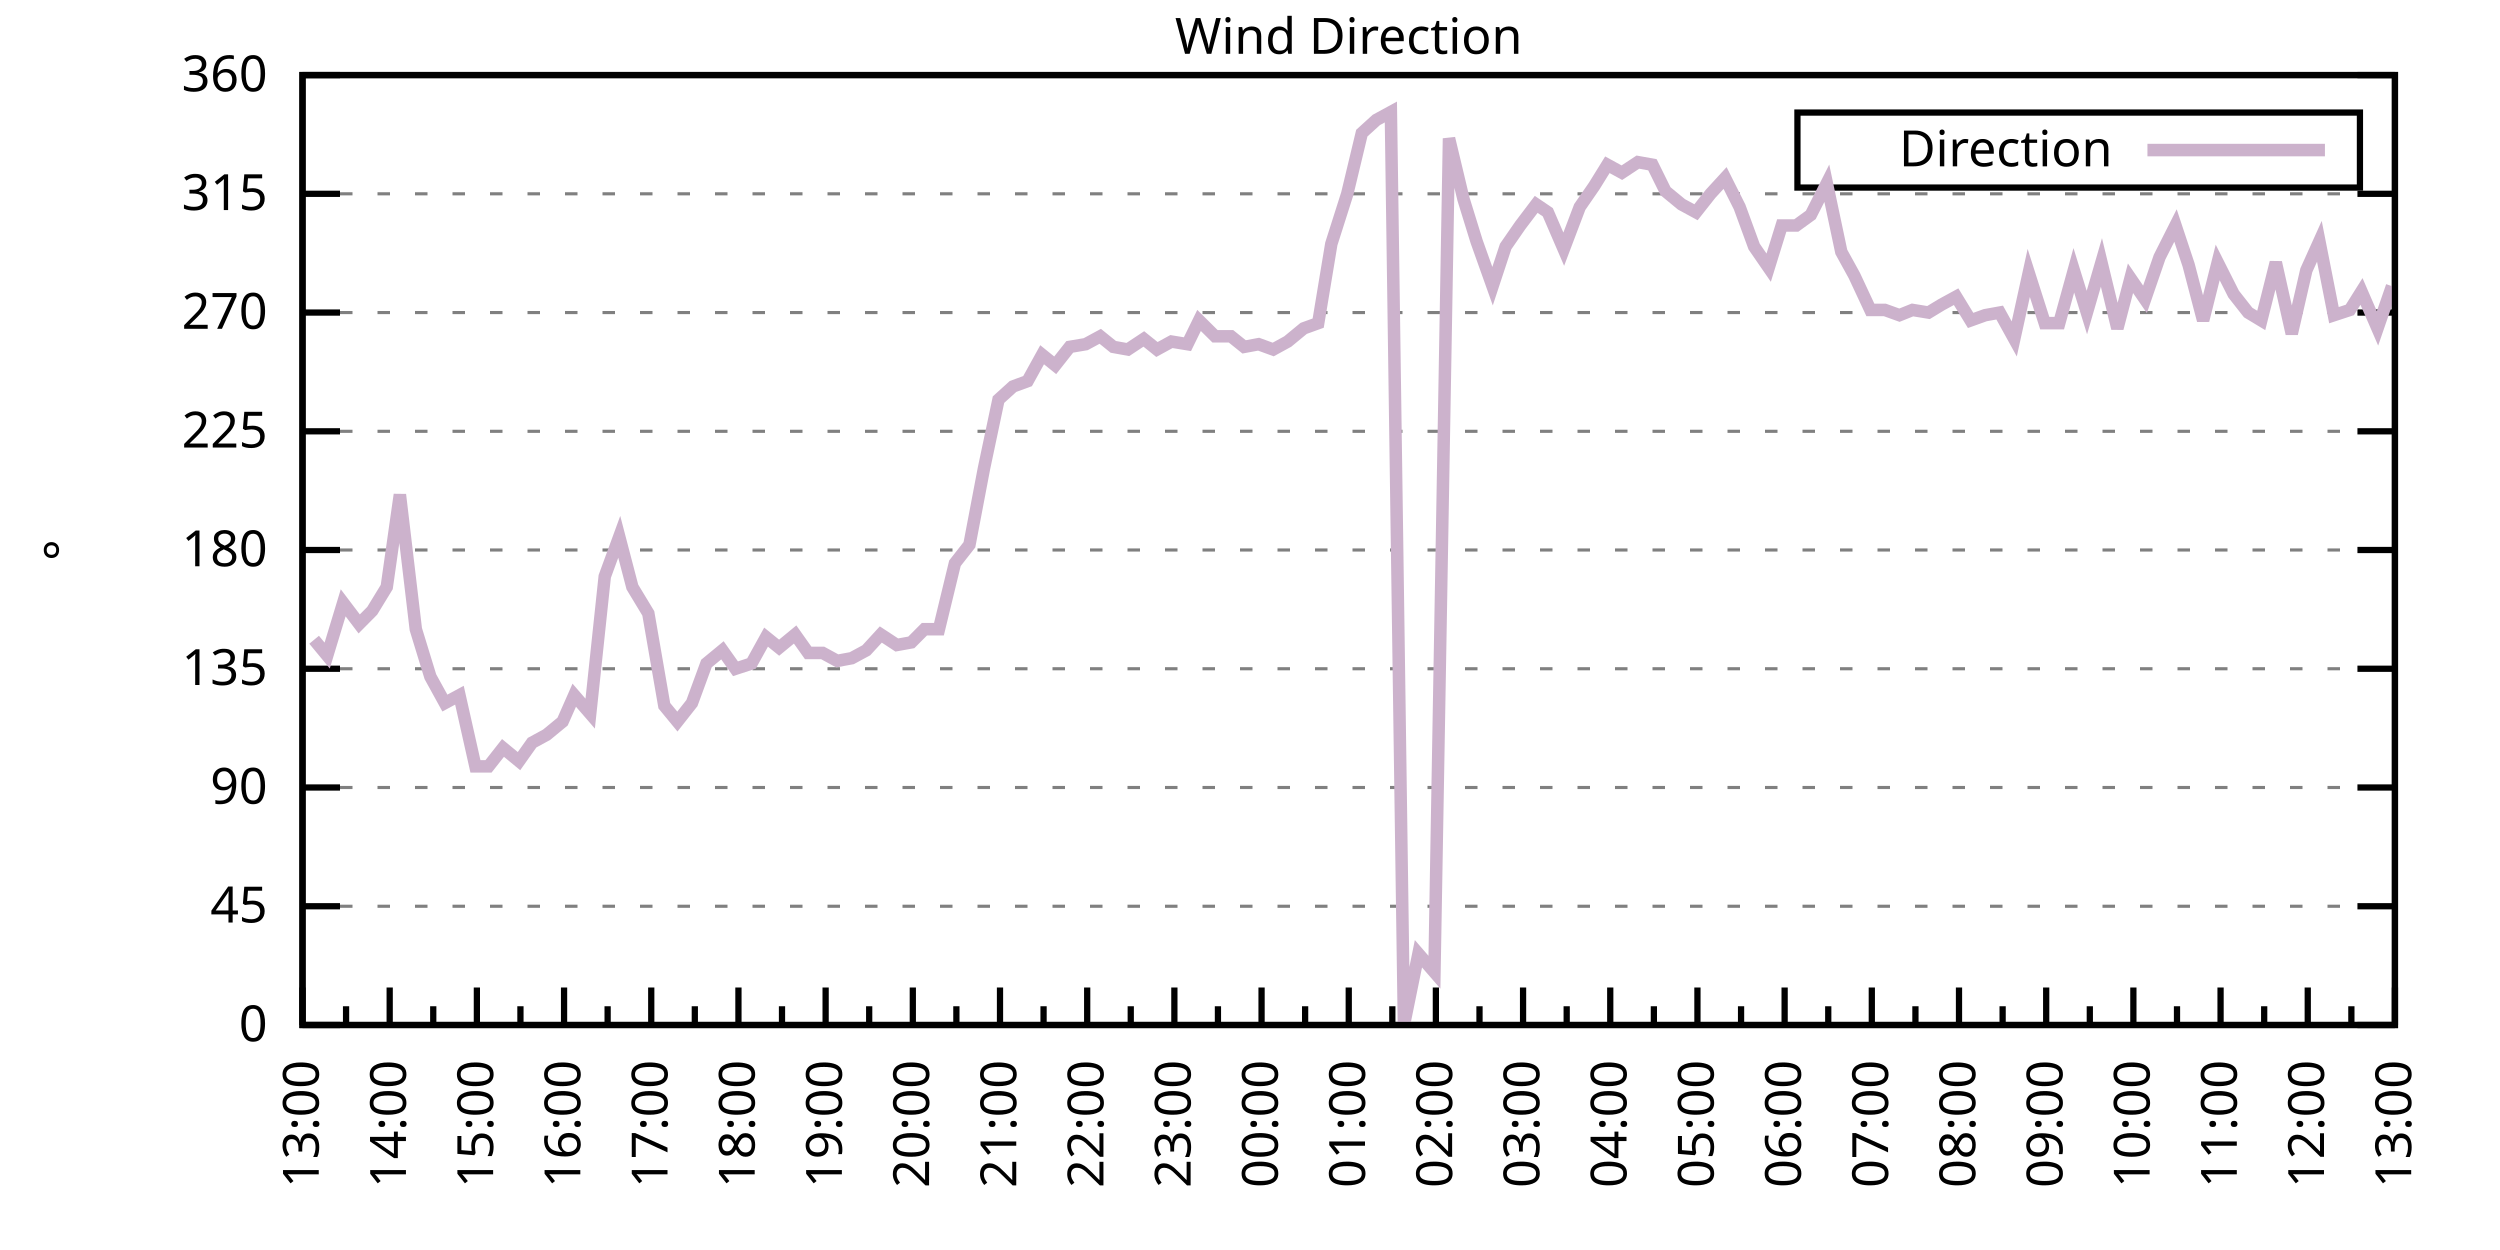
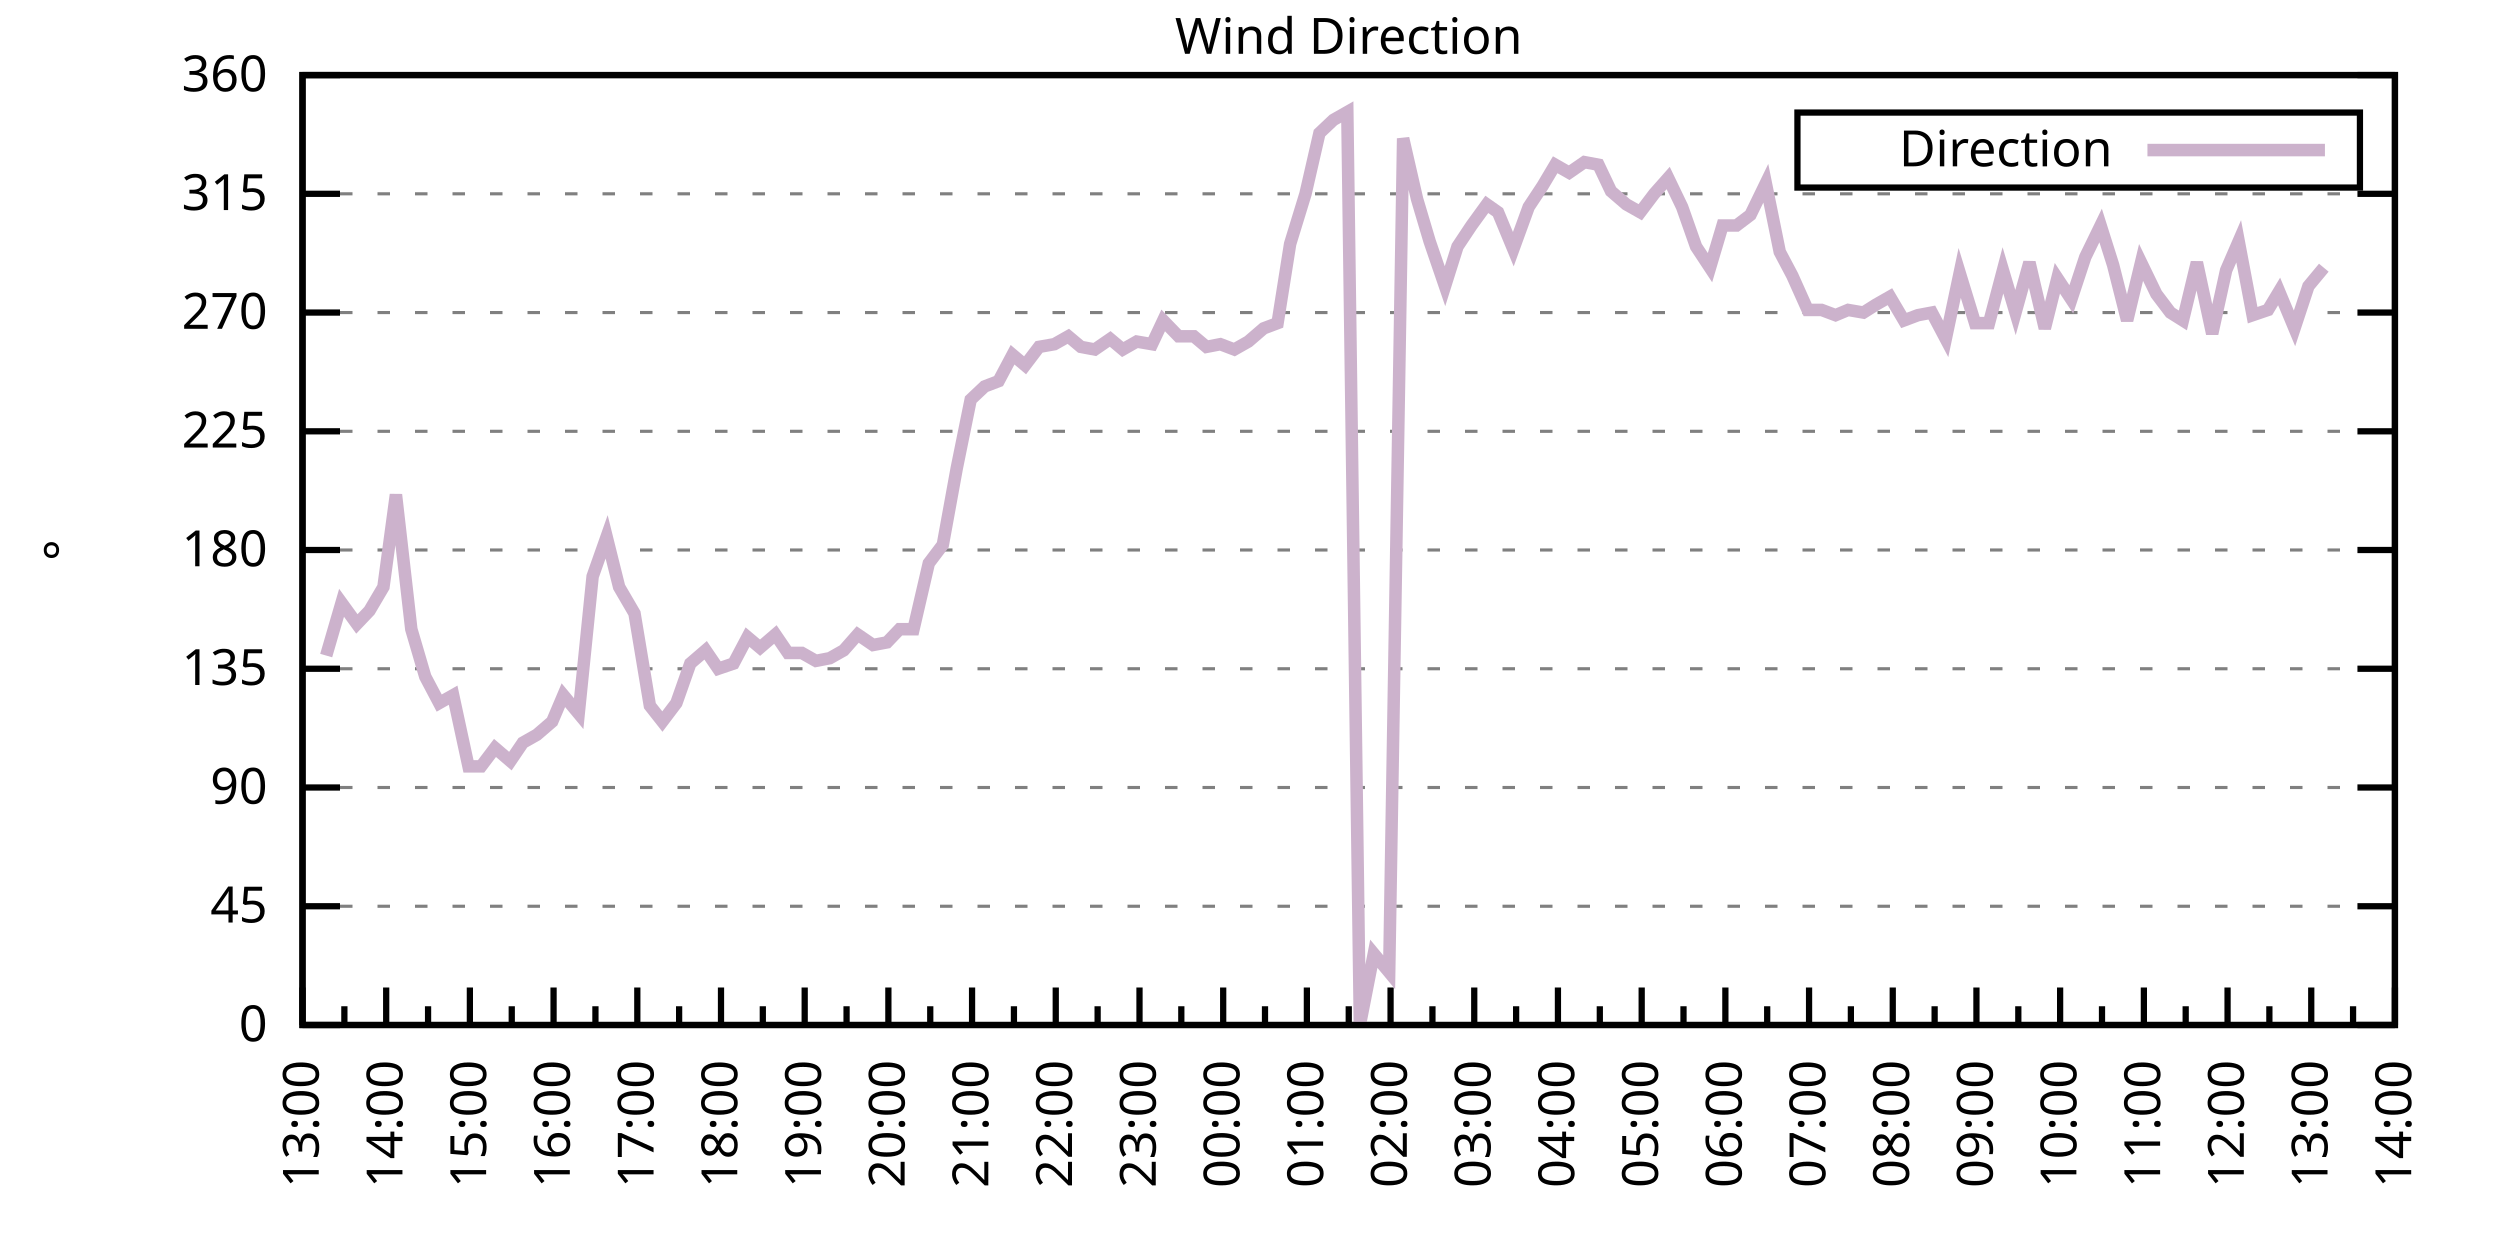
<svg xmlns="http://www.w3.org/2000/svg" xmlns:xlink="http://www.w3.org/1999/xlink" width="400" height="200" viewBox="0 0 400 200">
  <g id="gnuplot_canvas">
    <rect x="0" y="0" width="400" height="200" fill="none" />
    <defs>
      <circle id="gpDot" r="0.5" stroke-width="0.5" stroke="currentColor" />
      <path id="gpPt0" stroke-width="0.333" stroke="currentColor" d="M-1,0 h2 M0,-1 v2" />
      <path id="gpPt1" stroke-width="0.333" stroke="currentColor" d="M-1,-1 L1,1 M1,-1 L-1,1" />
      <path id="gpPt2" stroke-width="0.333" stroke="currentColor" d="M-1,0 L1,0 M0,-1 L0,1 M-1,-1 L1,1 M-1,1 L1,-1" />
      <rect id="gpPt3" stroke-width="0.333" stroke="currentColor" x="-1" y="-1" width="2" height="2" />
      <rect id="gpPt4" stroke-width="0.333" stroke="currentColor" fill="currentColor" x="-1" y="-1" width="2" height="2" />
      <circle id="gpPt5" stroke-width="0.333" stroke="currentColor" cx="0" cy="0" r="1" />
      <use xlink:href="#gpPt5" id="gpPt6" fill="currentColor" stroke="none" />
      <path id="gpPt7" stroke-width="0.333" stroke="currentColor" d="M0,-1.33 L-1.33,0.67 L1.33,0.67 z" />
      <use xlink:href="#gpPt7" id="gpPt8" fill="currentColor" stroke="none" />
      <use xlink:href="#gpPt7" id="gpPt9" stroke="currentColor" transform="rotate(180)" />
      <use xlink:href="#gpPt9" id="gpPt10" fill="currentColor" stroke="none" />
      <use xlink:href="#gpPt3" id="gpPt11" stroke="currentColor" transform="rotate(45)" />
      <use xlink:href="#gpPt11" id="gpPt12" fill="currentColor" stroke="none" />
      <path id="gpPt13" stroke-width="0.333" stroke="currentColor" d="M0,1.330 L1.265,0.411 L0.782,-1.067 L-0.782,-1.076 L-1.265,0.411 z" />
      <use xlink:href="#gpPt13" id="gpPt14" fill="currentColor" stroke="none" />
      <filter id="textbox" filterUnits="objectBoundingBox" x="0" y="0" height="1" width="1">
        <feFlood flood-color="white" flood-opacity="1" result="bgnd" />
        <feComposite in="SourceGraphic" in2="bgnd" operator="atop" />
      </filter>
      <filter id="greybox" filterUnits="objectBoundingBox" x="0" y="0" height="1" width="1">
        <feFlood flood-color="lightgrey" flood-opacity="1" result="grey" />
        <feComposite in="SourceGraphic" in2="grey" operator="atop" />
      </filter>
    </defs>
    <g fill="none" color="white" stroke="currentColor" stroke-width="1.00" stroke-linecap="butt" stroke-linejoin="miter">
</g>
    <g fill="none" color="black" stroke="currentColor" stroke-width="1.00" stroke-linecap="butt" stroke-linejoin="miter">
      <g stroke="none" shape-rendering="crispEdges">
        <polygon fill="rgb(255, 255, 255)" points="48.40,164.00 383.18,164.00 383.18,12.02 48.40,12.02 " />
      </g>
    </g>
    <g fill="none" color="black" stroke="currentColor" stroke-width="1.00" stroke-linecap="butt" stroke-linejoin="miter">
</g>
    <g fill="none" color="black" stroke="black" stroke-width="0.50" stroke-linecap="butt" stroke-linejoin="miter">
</g>
    <g fill="none" color="gray" stroke="currentColor" stroke-width="0.50" stroke-linecap="butt" stroke-linejoin="miter">
      <path stroke="gray" stroke-dasharray="2,4" class="gridline" d="M48.40,164.00 L383.19,164.00  " />
    </g>
    <g fill="none" color="gray" stroke="gray" stroke-width="1.00" stroke-linecap="butt" stroke-linejoin="miter">
</g>
    <g fill="none" color="black" stroke="currentColor" stroke-width="1.00" stroke-linecap="butt" stroke-linejoin="miter">
      <path stroke="black" d="M48.40,164.00 L54.40,164.00 M383.19,164.00 L377.19,164.00  " />
      <g transform="translate(42.80,166.60)" stroke="none" fill="black" font-family="Sans" font-size="8.00" text-anchor="end">
        <text>
          <tspan font-family="Sans"> 0</tspan>
        </text>
      </g>
    </g>
    <g fill="none" color="black" stroke="currentColor" stroke-width="1.00" stroke-linecap="butt" stroke-linejoin="miter">
</g>
    <g fill="none" color="black" stroke="black" stroke-width="0.50" stroke-linecap="butt" stroke-linejoin="miter">
</g>
    <g fill="none" color="gray" stroke="currentColor" stroke-width="0.50" stroke-linecap="butt" stroke-linejoin="miter">
      <path stroke="gray" stroke-dasharray="2,4" class="gridline" d="M48.40,145.00 L383.19,145.00  " />
    </g>
    <g fill="none" color="gray" stroke="gray" stroke-width="1.00" stroke-linecap="butt" stroke-linejoin="miter">
</g>
    <g fill="none" color="black" stroke="currentColor" stroke-width="1.00" stroke-linecap="butt" stroke-linejoin="miter">
      <path stroke="black" d="M48.40,145.00 L54.40,145.00 M383.19,145.00 L377.19,145.00  " />
      <g transform="translate(42.80,147.60)" stroke="none" fill="black" font-family="Sans" font-size="8.00" text-anchor="end">
        <text>
          <tspan font-family="Sans"> 45</tspan>
        </text>
      </g>
    </g>
    <g fill="none" color="black" stroke="currentColor" stroke-width="1.00" stroke-linecap="butt" stroke-linejoin="miter">
</g>
    <g fill="none" color="black" stroke="black" stroke-width="0.50" stroke-linecap="butt" stroke-linejoin="miter">
</g>
    <g fill="none" color="gray" stroke="currentColor" stroke-width="0.50" stroke-linecap="butt" stroke-linejoin="miter">
      <path stroke="gray" stroke-dasharray="2,4" class="gridline" d="M48.40,126.00 L383.19,126.00  " />
    </g>
    <g fill="none" color="gray" stroke="gray" stroke-width="1.00" stroke-linecap="butt" stroke-linejoin="miter">
</g>
    <g fill="none" color="black" stroke="currentColor" stroke-width="1.00" stroke-linecap="butt" stroke-linejoin="miter">
      <path stroke="black" d="M48.40,126.00 L54.40,126.00 M383.19,126.00 L377.19,126.00  " />
      <g transform="translate(42.80,128.60)" stroke="none" fill="black" font-family="Sans" font-size="8.00" text-anchor="end">
        <text>
          <tspan font-family="Sans"> 90</tspan>
        </text>
      </g>
    </g>
    <g fill="none" color="black" stroke="currentColor" stroke-width="1.00" stroke-linecap="butt" stroke-linejoin="miter">
</g>
    <g fill="none" color="black" stroke="black" stroke-width="0.50" stroke-linecap="butt" stroke-linejoin="miter">
</g>
    <g fill="none" color="gray" stroke="currentColor" stroke-width="0.50" stroke-linecap="butt" stroke-linejoin="miter">
      <path stroke="gray" stroke-dasharray="2,4" class="gridline" d="M48.40,107.00 L383.19,107.00  " />
    </g>
    <g fill="none" color="gray" stroke="gray" stroke-width="1.00" stroke-linecap="butt" stroke-linejoin="miter">
</g>
    <g fill="none" color="black" stroke="currentColor" stroke-width="1.00" stroke-linecap="butt" stroke-linejoin="miter">
      <path stroke="black" d="M48.40,107.00 L54.40,107.00 M383.19,107.00 L377.19,107.00  " />
      <g transform="translate(42.80,109.60)" stroke="none" fill="black" font-family="Sans" font-size="8.00" text-anchor="end">
        <text>
          <tspan font-family="Sans"> 135</tspan>
        </text>
      </g>
    </g>
    <g fill="none" color="black" stroke="currentColor" stroke-width="1.00" stroke-linecap="butt" stroke-linejoin="miter">
</g>
    <g fill="none" color="black" stroke="black" stroke-width="0.50" stroke-linecap="butt" stroke-linejoin="miter">
</g>
    <g fill="none" color="gray" stroke="currentColor" stroke-width="0.50" stroke-linecap="butt" stroke-linejoin="miter">
      <path stroke="gray" stroke-dasharray="2,4" class="gridline" d="M48.40,88.00 L383.19,88.00  " />
    </g>
    <g fill="none" color="gray" stroke="gray" stroke-width="1.00" stroke-linecap="butt" stroke-linejoin="miter">
</g>
    <g fill="none" color="black" stroke="currentColor" stroke-width="1.00" stroke-linecap="butt" stroke-linejoin="miter">
      <path stroke="black" d="M48.40,88.00 L54.40,88.00 M383.19,88.00 L377.19,88.00  " />
      <g transform="translate(42.80,90.60)" stroke="none" fill="black" font-family="Sans" font-size="8.00" text-anchor="end">
        <text>
          <tspan font-family="Sans"> 180</tspan>
        </text>
      </g>
    </g>
    <g fill="none" color="black" stroke="currentColor" stroke-width="1.00" stroke-linecap="butt" stroke-linejoin="miter">
</g>
    <g fill="none" color="black" stroke="black" stroke-width="0.50" stroke-linecap="butt" stroke-linejoin="miter">
</g>
    <g fill="none" color="gray" stroke="currentColor" stroke-width="0.50" stroke-linecap="butt" stroke-linejoin="miter">
      <path stroke="gray" stroke-dasharray="2,4" class="gridline" d="M48.40,69.01 L383.19,69.01  " />
    </g>
    <g fill="none" color="gray" stroke="gray" stroke-width="1.00" stroke-linecap="butt" stroke-linejoin="miter">
</g>
    <g fill="none" color="black" stroke="currentColor" stroke-width="1.00" stroke-linecap="butt" stroke-linejoin="miter">
      <path stroke="black" d="M48.40,69.01 L54.40,69.01 M383.19,69.01 L377.19,69.01  " />
      <g transform="translate(42.80,71.61)" stroke="none" fill="black" font-family="Sans" font-size="8.00" text-anchor="end">
        <text>
          <tspan font-family="Sans"> 225</tspan>
        </text>
      </g>
    </g>
    <g fill="none" color="black" stroke="currentColor" stroke-width="1.00" stroke-linecap="butt" stroke-linejoin="miter">
</g>
    <g fill="none" color="black" stroke="black" stroke-width="0.50" stroke-linecap="butt" stroke-linejoin="miter">
</g>
    <g fill="none" color="gray" stroke="currentColor" stroke-width="0.50" stroke-linecap="butt" stroke-linejoin="miter">
      <path stroke="gray" stroke-dasharray="2,4" class="gridline" d="M48.40,50.01 L383.19,50.01  " />
    </g>
    <g fill="none" color="gray" stroke="gray" stroke-width="1.00" stroke-linecap="butt" stroke-linejoin="miter">
</g>
    <g fill="none" color="black" stroke="currentColor" stroke-width="1.00" stroke-linecap="butt" stroke-linejoin="miter">
      <path stroke="black" d="M48.40,50.01 L54.40,50.01 M383.19,50.01 L377.19,50.01  " />
      <g transform="translate(42.80,52.61)" stroke="none" fill="black" font-family="Sans" font-size="8.00" text-anchor="end">
        <text>
          <tspan font-family="Sans"> 270</tspan>
        </text>
      </g>
    </g>
    <g fill="none" color="black" stroke="currentColor" stroke-width="1.00" stroke-linecap="butt" stroke-linejoin="miter">
</g>
    <g fill="none" color="black" stroke="black" stroke-width="0.50" stroke-linecap="butt" stroke-linejoin="miter">
</g>
    <g fill="none" color="gray" stroke="currentColor" stroke-width="0.50" stroke-linecap="butt" stroke-linejoin="miter">
      <path stroke="gray" stroke-dasharray="2,4" class="gridline" d="M48.40,31.01 L383.19,31.01  " />
    </g>
    <g fill="none" color="gray" stroke="gray" stroke-width="1.00" stroke-linecap="butt" stroke-linejoin="miter">
</g>
    <g fill="none" color="black" stroke="currentColor" stroke-width="1.00" stroke-linecap="butt" stroke-linejoin="miter">
      <path stroke="black" d="M48.40,31.01 L54.40,31.01 M383.19,31.01 L377.19,31.01  " />
      <g transform="translate(42.80,33.61)" stroke="none" fill="black" font-family="Sans" font-size="8.00" text-anchor="end">
        <text>
          <tspan font-family="Sans"> 315</tspan>
        </text>
      </g>
    </g>
    <g fill="none" color="black" stroke="currentColor" stroke-width="1.00" stroke-linecap="butt" stroke-linejoin="miter">
</g>
    <g fill="none" color="black" stroke="black" stroke-width="0.50" stroke-linecap="butt" stroke-linejoin="miter">
</g>
    <g fill="none" color="gray" stroke="currentColor" stroke-width="0.50" stroke-linecap="butt" stroke-linejoin="miter">
      <path stroke="gray" stroke-dasharray="2,4" class="gridline" d="M48.40,12.01 L383.19,12.01  " />
    </g>
    <g fill="none" color="gray" stroke="gray" stroke-width="1.00" stroke-linecap="butt" stroke-linejoin="miter">
</g>
    <g fill="none" color="black" stroke="currentColor" stroke-width="1.00" stroke-linecap="butt" stroke-linejoin="miter">
      <path stroke="black" d="M48.40,12.01 L54.40,12.01 M383.19,12.01 L377.19,12.01  " />
      <g transform="translate(42.80,14.61)" stroke="none" fill="black" font-family="Sans" font-size="8.00" text-anchor="end">
        <text>
          <tspan font-family="Sans"> 360</tspan>
        </text>
      </g>
    </g>
    <g fill="none" color="black" stroke="currentColor" stroke-width="1.00" stroke-linecap="butt" stroke-linejoin="miter">
      <path stroke="black" d="M48.40,164.00 L48.40,158.00  " />
      <g transform="translate(51.00,169.60) rotate(270)" stroke="none" fill="black" font-family="Sans" font-size="8.00" text-anchor="end">
        <text>
          <tspan font-family="Sans">13:00</tspan>
        </text>
      </g>
    </g>
    <g fill="none" color="black" stroke="currentColor" stroke-width="1.00" stroke-linecap="butt" stroke-linejoin="miter">
-       <path stroke="black" d="M55.37,164.00 L55.37,161.00 M62.35,164.00 L62.35,158.00  " />
-       <g transform="translate(64.95,169.60) rotate(270)" stroke="none" fill="black" font-family="Sans" font-size="8.00" text-anchor="end">
+       <path stroke="black" d="M55.10,164.00 L55.10,161.00 M61.79,164.00 L61.79,158.00  " />
+       <g transform="translate(64.39,169.60) rotate(270)" stroke="none" fill="black" font-family="Sans" font-size="8.00" text-anchor="end">
        <text>
          <tspan font-family="Sans">14:00</tspan>
        </text>
      </g>
    </g>
    <g fill="none" color="black" stroke="currentColor" stroke-width="1.00" stroke-linecap="butt" stroke-linejoin="miter">
-       <path stroke="black" d="M69.32,164.00 L69.32,161.00 M76.30,164.00 L76.30,158.00  " />
-       <g transform="translate(78.90,169.60) rotate(270)" stroke="none" fill="black" font-family="Sans" font-size="8.00" text-anchor="end">
+       <path stroke="black" d="M68.49,164.00 L68.49,161.00 M75.18,164.00 L75.18,158.00  " />
+       <g transform="translate(77.78,169.60) rotate(270)" stroke="none" fill="black" font-family="Sans" font-size="8.00" text-anchor="end">
        <text>
          <tspan font-family="Sans">15:00</tspan>
        </text>
      </g>
    </g>
    <g fill="none" color="black" stroke="currentColor" stroke-width="1.00" stroke-linecap="butt" stroke-linejoin="miter">
-       <path stroke="black" d="M83.27,164.00 L83.27,161.00 M90.25,164.00 L90.25,158.00  " />
-       <g transform="translate(92.85,169.60) rotate(270)" stroke="none" fill="black" font-family="Sans" font-size="8.00" text-anchor="end">
+       <path stroke="black" d="M81.88,164.00 L81.88,161.00 M88.57,164.00 L88.57,158.00  " />
+       <g transform="translate(91.17,169.60) rotate(270)" stroke="none" fill="black" font-family="Sans" font-size="8.00" text-anchor="end">
        <text>
          <tspan font-family="Sans">16:00</tspan>
        </text>
      </g>
    </g>
    <g fill="none" color="black" stroke="currentColor" stroke-width="1.00" stroke-linecap="butt" stroke-linejoin="miter">
-       <path stroke="black" d="M97.22,164.00 L97.22,161.00 M104.20,164.00 L104.20,158.00  " />
-       <g transform="translate(106.80,169.60) rotate(270)" stroke="none" fill="black" font-family="Sans" font-size="8.00" text-anchor="end">
+       <path stroke="black" d="M95.27,164.00 L95.27,161.00 M101.97,164.00 L101.97,158.00  " />
+       <g transform="translate(104.57,169.60) rotate(270)" stroke="none" fill="black" font-family="Sans" font-size="8.00" text-anchor="end">
        <text>
          <tspan font-family="Sans">17:00</tspan>
        </text>
      </g>
    </g>
    <g fill="none" color="black" stroke="currentColor" stroke-width="1.00" stroke-linecap="butt" stroke-linejoin="miter">
-       <path stroke="black" d="M111.17,164.00 L111.17,161.00 M118.15,164.00 L118.15,158.00  " />
-       <g transform="translate(120.75,169.60) rotate(270)" stroke="none" fill="black" font-family="Sans" font-size="8.00" text-anchor="end">
+       <path stroke="black" d="M108.66,164.00 L108.66,161.00 M115.36,164.00 L115.36,158.00  " />
+       <g transform="translate(117.96,169.60) rotate(270)" stroke="none" fill="black" font-family="Sans" font-size="8.00" text-anchor="end">
        <text>
          <tspan font-family="Sans">18:00</tspan>
        </text>
      </g>
    </g>
    <g fill="none" color="black" stroke="currentColor" stroke-width="1.00" stroke-linecap="butt" stroke-linejoin="miter">
-       <path stroke="black" d="M125.12,164.00 L125.12,161.00 M132.10,164.00 L132.10,158.00  " />
-       <g transform="translate(134.70,169.60) rotate(270)" stroke="none" fill="black" font-family="Sans" font-size="8.00" text-anchor="end">
+       <path stroke="black" d="M122.05,164.00 L122.05,161.00 M128.75,164.00 L128.75,158.00  " />
+       <g transform="translate(131.35,169.60) rotate(270)" stroke="none" fill="black" font-family="Sans" font-size="8.00" text-anchor="end">
        <text>
          <tspan font-family="Sans">19:00</tspan>
        </text>
      </g>
    </g>
    <g fill="none" color="black" stroke="currentColor" stroke-width="1.00" stroke-linecap="butt" stroke-linejoin="miter">
-       <path stroke="black" d="M139.07,164.00 L139.07,161.00 M146.05,164.00 L146.05,158.00  " />
-       <g transform="translate(148.65,169.60) rotate(270)" stroke="none" fill="black" font-family="Sans" font-size="8.00" text-anchor="end">
+       <path stroke="black" d="M135.45,164.00 L135.45,161.00 M142.14,164.00 L142.14,158.00  " />
+       <g transform="translate(144.74,169.60) rotate(270)" stroke="none" fill="black" font-family="Sans" font-size="8.00" text-anchor="end">
        <text>
          <tspan font-family="Sans">20:00</tspan>
        </text>
      </g>
    </g>
    <g fill="none" color="black" stroke="currentColor" stroke-width="1.00" stroke-linecap="butt" stroke-linejoin="miter">
-       <path stroke="black" d="M153.02,164.00 L153.02,161.00 M160.00,164.00 L160.00,158.00  " />
-       <g transform="translate(162.60,169.60) rotate(270)" stroke="none" fill="black" font-family="Sans" font-size="8.00" text-anchor="end">
+       <path stroke="black" d="M148.84,164.00 L148.84,161.00 M155.53,164.00 L155.53,158.00  " />
+       <g transform="translate(158.13,169.60) rotate(270)" stroke="none" fill="black" font-family="Sans" font-size="8.00" text-anchor="end">
        <text>
          <tspan font-family="Sans">21:00</tspan>
        </text>
      </g>
    </g>
    <g fill="none" color="black" stroke="currentColor" stroke-width="1.00" stroke-linecap="butt" stroke-linejoin="miter">
-       <path stroke="black" d="M166.97,164.00 L166.97,161.00 M173.95,164.00 L173.95,158.00  " />
-       <g transform="translate(176.55,169.60) rotate(270)" stroke="none" fill="black" font-family="Sans" font-size="8.00" text-anchor="end">
+       <path stroke="black" d="M162.23,164.00 L162.23,161.00 M168.92,164.00 L168.92,158.00  " />
+       <g transform="translate(171.52,169.60) rotate(270)" stroke="none" fill="black" font-family="Sans" font-size="8.00" text-anchor="end">
        <text>
          <tspan font-family="Sans">22:00</tspan>
        </text>
      </g>
    </g>
    <g fill="none" color="black" stroke="currentColor" stroke-width="1.00" stroke-linecap="butt" stroke-linejoin="miter">
-       <path stroke="black" d="M180.92,164.00 L180.92,161.00 M187.90,164.00 L187.90,158.00  " />
-       <g transform="translate(190.50,169.60) rotate(270)" stroke="none" fill="black" font-family="Sans" font-size="8.00" text-anchor="end">
+       <path stroke="black" d="M175.62,164.00 L175.62,161.00 M182.32,164.00 L182.32,158.00  " />
+       <g transform="translate(184.92,169.60) rotate(270)" stroke="none" fill="black" font-family="Sans" font-size="8.00" text-anchor="end">
        <text>
          <tspan font-family="Sans">23:00</tspan>
        </text>
      </g>
    </g>
    <g fill="none" color="black" stroke="currentColor" stroke-width="1.00" stroke-linecap="butt" stroke-linejoin="miter">
-       <path stroke="black" d="M194.87,164.00 L194.87,161.00 M201.85,164.00 L201.85,158.00  " />
-       <g transform="translate(204.45,169.60) rotate(270)" stroke="none" fill="black" font-family="Sans" font-size="8.00" text-anchor="end">
+       <path stroke="black" d="M189.01,164.00 L189.01,161.00 M195.71,164.00 L195.71,158.00  " />
+       <g transform="translate(198.31,169.60) rotate(270)" stroke="none" fill="black" font-family="Sans" font-size="8.00" text-anchor="end">
        <text>
          <tspan font-family="Sans">00:00</tspan>
        </text>
      </g>
    </g>
    <g fill="none" color="black" stroke="currentColor" stroke-width="1.00" stroke-linecap="butt" stroke-linejoin="miter">
-       <path stroke="black" d="M208.82,164.00 L208.82,161.00 M215.80,164.00 L215.80,158.00  " />
-       <g transform="translate(218.40,169.60) rotate(270)" stroke="none" fill="black" font-family="Sans" font-size="8.00" text-anchor="end">
+       <path stroke="black" d="M202.40,164.00 L202.40,161.00 M209.10,164.00 L209.10,158.00  " />
+       <g transform="translate(211.70,169.60) rotate(270)" stroke="none" fill="black" font-family="Sans" font-size="8.00" text-anchor="end">
        <text>
          <tspan font-family="Sans">01:00</tspan>
        </text>
      </g>
    </g>
    <g fill="none" color="black" stroke="currentColor" stroke-width="1.00" stroke-linecap="butt" stroke-linejoin="miter">
-       <path stroke="black" d="M222.77,164.00 L222.77,161.00 M229.74,164.00 L229.74,158.00  " />
-       <g transform="translate(232.34,169.60) rotate(270)" stroke="none" fill="black" font-family="Sans" font-size="8.00" text-anchor="end">
+       <path stroke="black" d="M215.80,164.00 L215.80,161.00 M222.49,164.00 L222.49,158.00  " />
+       <g transform="translate(225.09,169.60) rotate(270)" stroke="none" fill="black" font-family="Sans" font-size="8.00" text-anchor="end">
        <text>
          <tspan font-family="Sans">02:00</tspan>
        </text>
      </g>
    </g>
    <g fill="none" color="black" stroke="currentColor" stroke-width="1.00" stroke-linecap="butt" stroke-linejoin="miter">
-       <path stroke="black" d="M236.72,164.00 L236.72,161.00 M243.69,164.00 L243.69,158.00  " />
-       <g transform="translate(246.29,169.60) rotate(270)" stroke="none" fill="black" font-family="Sans" font-size="8.00" text-anchor="end">
+       <path stroke="black" d="M229.19,164.00 L229.19,161.00 M235.88,164.00 L235.88,158.00  " />
+       <g transform="translate(238.48,169.60) rotate(270)" stroke="none" fill="black" font-family="Sans" font-size="8.00" text-anchor="end">
        <text>
          <tspan font-family="Sans">03:00</tspan>
        </text>
      </g>
    </g>
    <g fill="none" color="black" stroke="currentColor" stroke-width="1.00" stroke-linecap="butt" stroke-linejoin="miter">
-       <path stroke="black" d="M250.67,164.00 L250.67,161.00 M257.64,164.00 L257.64,158.00  " />
-       <g transform="translate(260.24,169.60) rotate(270)" stroke="none" fill="black" font-family="Sans" font-size="8.00" text-anchor="end">
+       <path stroke="black" d="M242.58,164.00 L242.58,161.00 M249.27,164.00 L249.27,158.00  " />
+       <g transform="translate(251.87,169.60) rotate(270)" stroke="none" fill="black" font-family="Sans" font-size="8.00" text-anchor="end">
        <text>
          <tspan font-family="Sans">04:00</tspan>
        </text>
      </g>
    </g>
    <g fill="none" color="black" stroke="currentColor" stroke-width="1.00" stroke-linecap="butt" stroke-linejoin="miter">
-       <path stroke="black" d="M264.62,164.00 L264.62,161.00 M271.59,164.00 L271.59,158.00  " />
-       <g transform="translate(274.19,169.60) rotate(270)" stroke="none" fill="black" font-family="Sans" font-size="8.00" text-anchor="end">
+       <path stroke="black" d="M255.97,164.00 L255.97,161.00 M262.67,164.00 L262.67,158.00  " />
+       <g transform="translate(265.27,169.60) rotate(270)" stroke="none" fill="black" font-family="Sans" font-size="8.00" text-anchor="end">
        <text>
          <tspan font-family="Sans">05:00</tspan>
        </text>
      </g>
    </g>
    <g fill="none" color="black" stroke="currentColor" stroke-width="1.00" stroke-linecap="butt" stroke-linejoin="miter">
-       <path stroke="black" d="M278.57,164.00 L278.57,161.00 M285.54,164.00 L285.54,158.00  " />
-       <g transform="translate(288.14,169.60) rotate(270)" stroke="none" fill="black" font-family="Sans" font-size="8.00" text-anchor="end">
+       <path stroke="black" d="M269.36,164.00 L269.36,161.00 M276.06,164.00 L276.06,158.00  " />
+       <g transform="translate(278.66,169.60) rotate(270)" stroke="none" fill="black" font-family="Sans" font-size="8.00" text-anchor="end">
        <text>
          <tspan font-family="Sans">06:00</tspan>
        </text>
      </g>
    </g>
    <g fill="none" color="black" stroke="currentColor" stroke-width="1.00" stroke-linecap="butt" stroke-linejoin="miter">
-       <path stroke="black" d="M292.52,164.00 L292.52,161.00 M299.49,164.00 L299.49,158.00  " />
-       <g transform="translate(302.09,169.60) rotate(270)" stroke="none" fill="black" font-family="Sans" font-size="8.00" text-anchor="end">
+       <path stroke="black" d="M282.75,164.00 L282.75,161.00 M289.45,164.00 L289.45,158.00  " />
+       <g transform="translate(292.05,169.60) rotate(270)" stroke="none" fill="black" font-family="Sans" font-size="8.00" text-anchor="end">
        <text>
          <tspan font-family="Sans">07:00</tspan>
        </text>
      </g>
    </g>
    <g fill="none" color="black" stroke="currentColor" stroke-width="1.00" stroke-linecap="butt" stroke-linejoin="miter">
-       <path stroke="black" d="M306.47,164.00 L306.47,161.00 M313.44,164.00 L313.44,158.00  " />
-       <g transform="translate(316.04,169.60) rotate(270)" stroke="none" fill="black" font-family="Sans" font-size="8.00" text-anchor="end">
+       <path stroke="black" d="M296.14,164.00 L296.14,161.00 M302.84,164.00 L302.84,158.00  " />
+       <g transform="translate(305.44,169.60) rotate(270)" stroke="none" fill="black" font-family="Sans" font-size="8.00" text-anchor="end">
        <text>
          <tspan font-family="Sans">08:00</tspan>
        </text>
      </g>
    </g>
    <g fill="none" color="black" stroke="currentColor" stroke-width="1.00" stroke-linecap="butt" stroke-linejoin="miter">
-       <path stroke="black" d="M320.42,164.00 L320.42,161.00 M327.39,164.00 L327.39,158.00  " />
-       <g transform="translate(329.99,169.60) rotate(270)" stroke="none" fill="black" font-family="Sans" font-size="8.00" text-anchor="end">
+       <path stroke="black" d="M309.54,164.00 L309.54,161.00 M316.23,164.00 L316.23,158.00  " />
+       <g transform="translate(318.83,169.60) rotate(270)" stroke="none" fill="black" font-family="Sans" font-size="8.00" text-anchor="end">
        <text>
          <tspan font-family="Sans">09:00</tspan>
        </text>
      </g>
    </g>
    <g fill="none" color="black" stroke="currentColor" stroke-width="1.00" stroke-linecap="butt" stroke-linejoin="miter">
-       <path stroke="black" d="M334.37,164.00 L334.37,161.00 M341.34,164.00 L341.34,158.00  " />
-       <g transform="translate(343.94,169.60) rotate(270)" stroke="none" fill="black" font-family="Sans" font-size="8.00" text-anchor="end">
+       <path stroke="black" d="M322.93,164.00 L322.93,161.00 M329.62,164.00 L329.62,158.00  " />
+       <g transform="translate(332.22,169.60) rotate(270)" stroke="none" fill="black" font-family="Sans" font-size="8.00" text-anchor="end">
        <text>
          <tspan font-family="Sans">10:00</tspan>
        </text>
      </g>
    </g>
    <g fill="none" color="black" stroke="currentColor" stroke-width="1.00" stroke-linecap="butt" stroke-linejoin="miter">
-       <path stroke="black" d="M348.32,164.00 L348.32,161.00 M355.29,164.00 L355.29,158.00  " />
-       <g transform="translate(357.89,169.60) rotate(270)" stroke="none" fill="black" font-family="Sans" font-size="8.00" text-anchor="end">
+       <path stroke="black" d="M336.32,164.00 L336.32,161.00 M343.02,164.00 L343.02,158.00  " />
+       <g transform="translate(345.62,169.60) rotate(270)" stroke="none" fill="black" font-family="Sans" font-size="8.00" text-anchor="end">
        <text>
          <tspan font-family="Sans">11:00</tspan>
        </text>
      </g>
    </g>
    <g fill="none" color="black" stroke="currentColor" stroke-width="1.00" stroke-linecap="butt" stroke-linejoin="miter">
-       <path stroke="black" d="M362.27,164.00 L362.27,161.00 M369.24,164.00 L369.24,158.00  " />
-       <g transform="translate(371.84,169.60) rotate(270)" stroke="none" fill="black" font-family="Sans" font-size="8.00" text-anchor="end">
+       <path stroke="black" d="M349.71,164.00 L349.71,161.00 M356.41,164.00 L356.41,158.00  " />
+       <g transform="translate(359.01,169.60) rotate(270)" stroke="none" fill="black" font-family="Sans" font-size="8.00" text-anchor="end">
        <text>
          <tspan font-family="Sans">12:00</tspan>
        </text>
      </g>
    </g>
    <g fill="none" color="black" stroke="currentColor" stroke-width="1.00" stroke-linecap="butt" stroke-linejoin="miter">
-       <path stroke="black" d="M376.22,164.00 L376.22,161.00 M383.19,164.00 L383.19,158.00  " />
+       <path stroke="black" d="M363.10,164.00 L363.10,161.00 M369.80,164.00 L369.80,158.00  " />
+       <g transform="translate(372.40,169.60) rotate(270)" stroke="none" fill="black" font-family="Sans" font-size="8.00" text-anchor="end">
+         <text>
+           <tspan font-family="Sans">13:00</tspan>
+         </text>
+       </g>
+     </g>
+     <g fill="none" color="black" stroke="currentColor" stroke-width="1.00" stroke-linecap="butt" stroke-linejoin="miter">
+       <path stroke="black" d="M376.49,164.00 L376.49,161.00 M383.19,164.00 L383.19,158.00  " />
      <g transform="translate(385.79,169.60) rotate(270)" stroke="none" fill="black" font-family="Sans" font-size="8.00" text-anchor="end">
        <text>
-           <tspan font-family="Sans">13:00</tspan>
+           <tspan font-family="Sans">14:00</tspan>
        </text>
      </g>
    </g>
    <g fill="none" color="black" stroke="currentColor" stroke-width="1.00" stroke-linecap="butt" stroke-linejoin="miter">
</g>
    <g fill="none" color="black" stroke="currentColor" stroke-width="1.00" stroke-linecap="butt" stroke-linejoin="miter">
      <path stroke="black" d="M48.40,12.01 L48.40,164.00 L383.19,164.00 L383.19,12.01 L48.40,12.01 Z  " />
    </g>
    <g fill="none" color="black" stroke="currentColor" stroke-width="1.00" stroke-linecap="butt" stroke-linejoin="miter">
      <g transform="translate(12.80,88.01) rotate(270)" stroke="none" fill="black" font-family="Sans" font-size="8.00" text-anchor="middle">
        <text>
          <tspan font-family="Sans">°</tspan>
        </text>
      </g>
    </g>
    <g fill="none" color="black" stroke="currentColor" stroke-width="1.00" stroke-linecap="butt" stroke-linejoin="miter">
</g>
    <g fill="none" color="black" stroke="currentColor" stroke-width="1.00" stroke-linecap="butt" stroke-linejoin="miter">
      <path stroke="black" d="M287.59,30.01 L287.59,18.01 L377.59,18.01 L377.59,30.01 L287.59,30.01 Z  " />
    </g>
    <g id="Wind_direction_plot_1">
      <g fill="none" color="white" stroke="black" stroke-width="2.00" stroke-linecap="butt" stroke-linejoin="miter">
</g>
      <g fill="none" color="black" stroke="currentColor" stroke-width="2.00" stroke-linecap="butt" stroke-linejoin="miter">
        <g transform="translate(337.99,26.61)" stroke="none" fill="black" font-family="Sans" font-size="8.00" text-anchor="end">
          <text>
            <tspan font-family="Sans">Direction</tspan>
          </text>
        </g>
      </g>
      <g fill="none" color="black" stroke="currentColor" stroke-width="2.00" stroke-linecap="butt" stroke-linejoin="miter">
-         <path stroke="rgb(204, 178, 204)" d="M343.59,24.01 L371.99,24.01 M50.26,102.36 L52.35,104.89 L54.91,96.45 L57.47,99.83 L59.56,97.72 L61.88,93.92   L63.98,79.14 L66.53,100.67 L68.86,108.27 L71.18,112.49 L73.51,111.23 L76.07,122.62 L78.16,122.62 L80.48,119.67   L83.04,121.78 L85.13,118.83 L87.46,117.56 L90.02,115.45 L91.88,111.23 L94.43,114.18 L96.76,92.23 L99.08,85.89   L101.18,93.92 L103.73,98.14 L106.29,112.91 L108.38,115.45 L110.71,112.49 L113.03,106.16 L115.59,104.05 L117.68,107.00   L120.24,106.16 L122.57,101.94 L124.66,103.63 L127.22,101.52 L129.31,104.47 L131.63,104.47 L133.96,105.74 L136.28,105.31   L138.61,104.05 L140.93,101.52 L143.49,103.20 L145.81,102.78 L147.91,100.67 L150.23,100.67 L152.79,90.12 L155.11,87.16   L157.44,74.92 L159.76,63.94 L162.09,61.83 L164.41,60.98 L166.74,56.76 L168.83,58.45 L171.16,55.50 L173.71,55.07   L176.04,53.81 L178.13,55.50 L180.46,55.92 L183.01,54.23 L185.11,55.92 L187.43,54.65 L189.99,55.07 L191.85,51.27   L194.41,53.81 L196.96,53.81 L199.06,55.50 L201.38,55.07 L203.71,55.92 L206.03,54.65 L208.59,52.54 L210.91,51.70   L213.01,39.03 L215.56,31.01 L217.89,21.30 L220.21,19.19 L222.54,17.92 L224.63,164.00 L226.95,152.60 L229.51,155.56   L231.84,22.14 L234.16,31.85 L236.25,38.61 L238.81,45.79 L240.90,39.45 L243.23,36.08 L245.79,32.70 L247.65,33.96   L250.20,39.87 L252.76,33.12 L255.09,29.74 L257.18,26.36 L259.50,27.63 L262.06,25.94 L264.39,26.36 L266.48,30.59   L269.04,32.70 L271.36,33.96 L273.69,31.01 L276.01,28.48 L278.34,33.12 L280.66,39.45 L282.99,42.83 L285.08,36.08   L287.40,36.08 L289.73,34.39 L292.29,29.32 L294.61,40.30 L296.70,44.10 L299.26,49.59 L301.58,49.59 L303.91,50.43   L306.00,49.59 L308.56,50.01 L310.65,48.74 L312.98,47.47 L315.30,51.27 L317.63,50.43 L319.95,50.01 L322.28,54.23   L324.60,43.67 L327.16,51.70 L329.48,51.70 L331.81,43.25 L333.90,50.01 L336.23,41.99 L338.78,52.54 L340.88,44.52   L343.20,47.90 L345.53,41.14 L348.08,36.08 L350.18,42.41 L352.50,51.27 L354.83,41.99 L357.38,47.05 L359.71,50.01   L361.80,51.27 L364.13,41.99 L366.68,53.39 L369.01,43.25 L371.10,38.61 L373.43,50.43 L375.98,49.59 L377.84,46.63   L380.40,52.54 L382.73,45.79  " />
+         <path stroke="rgb(204, 178, 204)" d="M343.59,24.01 L371.99,24.01 M52.19,104.89 L54.65,96.45 L57.10,99.83 L59.11,97.72 L61.35,93.92 L63.35,79.14   L65.81,100.67 L68.04,108.27 L70.27,112.49 L72.50,111.23 L74.96,122.62 L76.97,122.62 L79.20,119.67 L81.66,121.78   L83.66,118.83 L85.90,117.56 L88.35,115.45 L90.14,111.23 L92.59,114.18 L94.82,92.23 L97.06,85.89 L99.06,93.92   L101.52,98.14 L103.98,112.91 L105.98,115.45 L108.22,112.49 L110.45,106.16 L112.90,104.05 L114.91,107.00 L117.37,106.16   L119.60,101.94 L121.61,103.63 L124.06,101.52 L126.07,104.47 L128.30,104.47 L130.54,105.74 L132.77,105.31 L135.00,104.05   L137.23,101.52 L139.69,103.20 L141.92,102.78 L143.93,100.67 L146.16,100.67 L148.61,90.12 L150.85,87.16 L153.08,74.92   L155.31,63.94 L157.54,61.83 L159.77,60.98 L162.01,56.76 L164.01,58.45 L166.25,55.50 L168.70,55.07 L170.93,53.81   L172.94,55.50 L175.17,55.92 L177.63,54.23 L179.64,55.92 L181.87,54.65 L184.32,55.07 L186.11,51.27 L188.57,53.81   L191.02,53.81 L193.03,55.50 L195.26,55.07 L197.49,55.92 L199.73,54.65 L202.18,52.54 L204.41,51.70 L206.42,39.03   L208.88,31.01 L211.11,21.30 L213.34,19.19 L215.57,17.92 L217.58,164.00 L219.81,152.60 L222.27,155.56 L224.50,22.14   L226.73,31.85 L228.74,38.61 L231.20,45.79 L233.20,39.45 L235.44,36.08 L237.89,32.70 L239.68,33.96 L242.13,39.87   L244.59,33.12 L246.82,29.74 L248.83,26.36 L251.06,27.63 L253.51,25.94 L255.75,26.36 L257.76,30.59 L260.21,32.70   L262.44,33.96 L264.67,31.01 L266.91,28.48 L269.14,33.12 L271.37,39.45 L273.60,42.83 L275.61,36.08 L277.84,36.08   L280.07,34.39 L282.53,29.32 L284.76,40.30 L286.77,44.10 L289.23,49.59 L291.46,49.59 L293.69,50.43 L295.70,49.59   L298.15,50.01 L300.16,48.74 L302.39,47.47 L304.63,51.27 L306.86,50.43 L309.09,50.01 L311.32,54.23 L313.55,43.67   L316.01,51.70 L318.24,51.70 L320.47,43.25 L322.48,50.01 L324.71,41.99 L327.17,52.54 L329.18,44.52 L331.41,47.90   L333.64,41.14 L336.10,36.08 L338.10,42.41 L340.34,51.27 L342.57,41.99 L345.02,47.05 L347.26,50.01 L349.26,51.27   L351.50,41.99 L353.95,53.39 L356.18,43.25 L358.19,38.61 L360.42,50.43 L362.88,49.59 L364.66,46.63 L367.12,52.54   L369.35,45.79 L371.81,42.83  " />
      </g>
    </g>
    <g fill="none" color="black" stroke="currentColor" stroke-width="2.00" stroke-linecap="butt" stroke-linejoin="miter">
</g>
    <g fill="none" color="black" stroke="black" stroke-width="1.00" stroke-linecap="butt" stroke-linejoin="miter">
</g>
    <g fill="none" color="black" stroke="currentColor" stroke-width="1.00" stroke-linecap="butt" stroke-linejoin="miter">
      <path stroke="black" d="M48.40,12.01 L48.40,164.00 L383.19,164.00 L383.19,12.01 L48.40,12.01 Z  " />
    </g>
    <g fill="none" color="black" stroke="currentColor" stroke-width="1.00" stroke-linecap="butt" stroke-linejoin="miter">
      <g transform="translate(215.79,8.61)" stroke="none" fill="black" font-family="Sans" font-size="8.00" text-anchor="middle">
        <text>
          <tspan font-family="Sans">Wind Direction</tspan>
        </text>
      </g>
    </g>
    <g fill="none" color="black" stroke="currentColor" stroke-width="1.00" stroke-linecap="butt" stroke-linejoin="miter">
</g>
  </g>
</svg>
